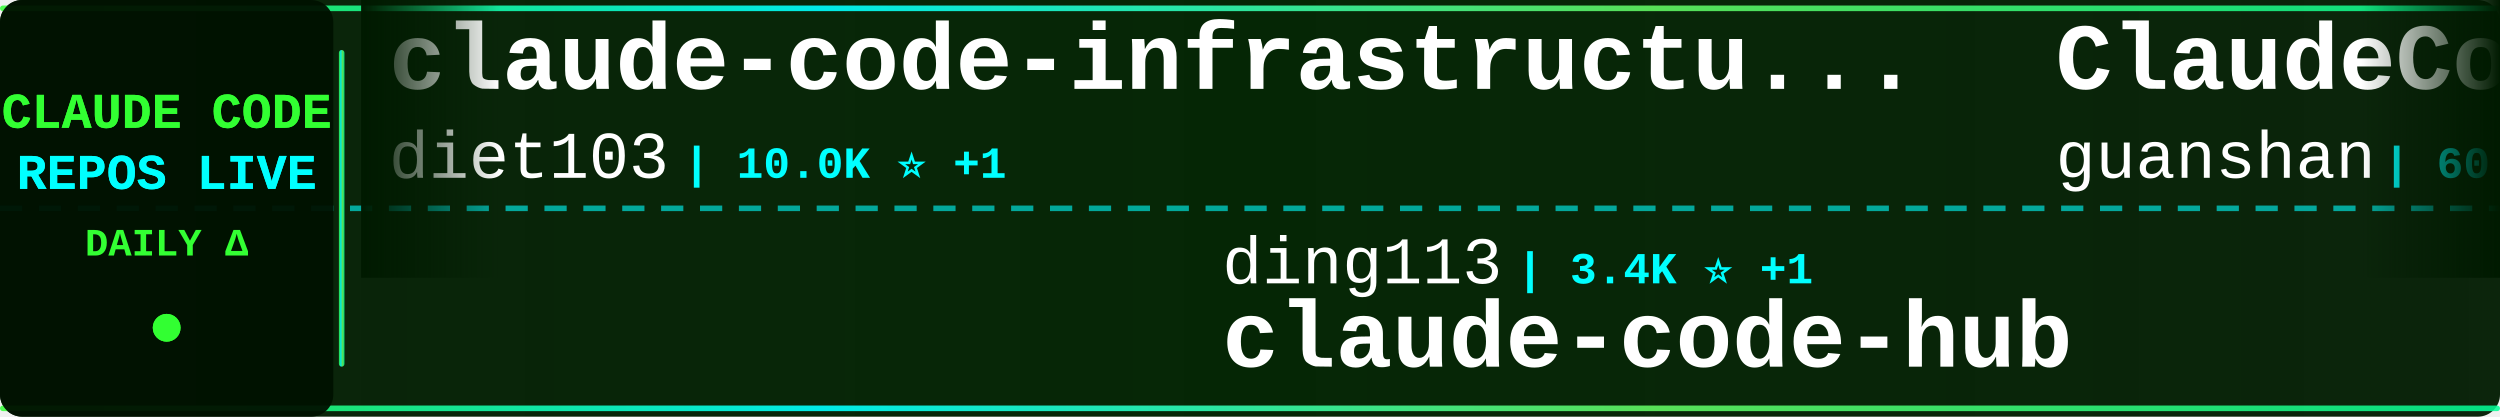
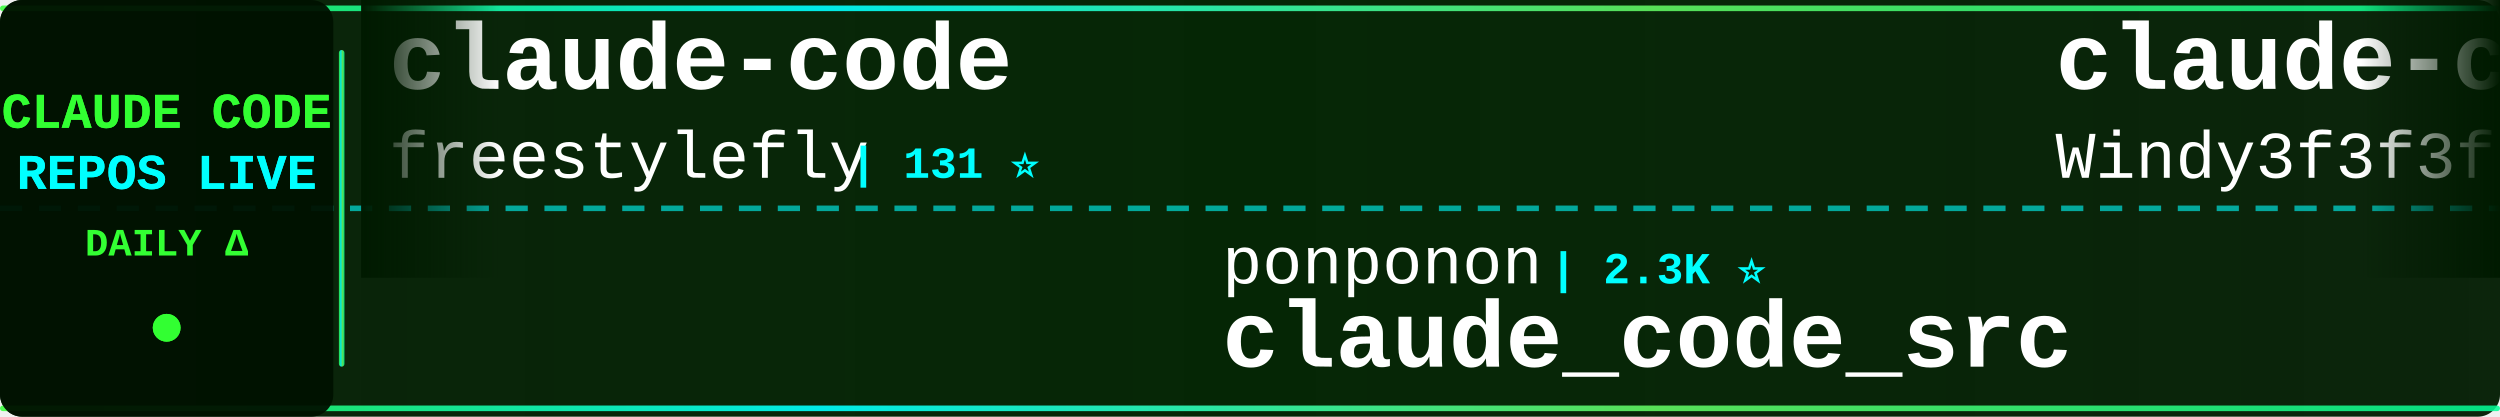
<svg xmlns="http://www.w3.org/2000/svg" width="900" height="150">
  <defs>
    <linearGradient id="tickerBg" x1="0%" y1="0%" x2="100%" y2="0%">
      <stop offset="0%" style="stop-color:#001a00;stop-opacity:0.95" />
      <stop offset="50%" style="stop-color:#002200;stop-opacity:0.98" />
      <stop offset="100%" style="stop-color:#001a00;stop-opacity:0.95" />
    </linearGradient>
    <linearGradient id="borderGrad" x1="0%" y1="0%" x2="100%" y2="0%">
      <stop offset="0%" style="stop-color:#33ff33;stop-opacity:0.85">
        <animate attributeName="stop-opacity" values="0.85;1;0.85" dur="2s" repeatCount="indefinite" />
      </stop>
      <stop offset="33%" style="stop-color:#00ffff;stop-opacity:0.9">
        <animate attributeName="stop-opacity" values="0.9;1;0.9" dur="2.2s" repeatCount="indefinite" />
      </stop>
      <stop offset="66%" style="stop-color:#66ff66;stop-opacity:0.85">
        <animate attributeName="stop-opacity" values="0.85;1;0.85" dur="1.8s" repeatCount="indefinite" />
      </stop>
      <stop offset="100%" style="stop-color:#00ff99;stop-opacity:0.85">
        <animate attributeName="stop-opacity" values="0.85;1;0.85" dur="2s" repeatCount="indefinite" />
      </stop>
    </linearGradient>
    <filter id="textGlow">
      <feGaussianBlur stdDeviation="0.1" result="coloredBlur" />
      <feMerge>
        <feMergeNode in="coloredBlur" />
        <feMergeNode in="SourceGraphic" />
      </feMerge>
    </filter>
    <filter id="metricGlow">
      <feGaussianBlur stdDeviation="0.2" result="coloredBlur" />
      <feMerge>
        <feMergeNode in="coloredBlur" />
        <feMergeNode in="SourceGraphic" />
      </feMerge>
    </filter>
    <linearGradient id="leftFade" x1="0%" y1="0%" x2="100%" y2="0%">
      <stop offset="0%" style="stop-color:#001a00;stop-opacity:1" />
      <stop offset="100%" style="stop-color:#001a00;stop-opacity:0" />
    </linearGradient>
    <linearGradient id="rightFade" x1="0%" y1="0%" x2="100%" y2="0%">
      <stop offset="0%" style="stop-color:#001a00;stop-opacity:0" />
      <stop offset="100%" style="stop-color:#001a00;stop-opacity:1" />
    </linearGradient>
  </defs>
  <rect width="900" height="150" fill="url(#tickerBg)" rx="8" />
  <rect x="0" y="2" width="900" height="2" fill="url(#borderGrad)" rx="1" />
  <rect x="0" y="146" width="900" height="2" fill="url(#borderGrad)" rx="1" />
  <line x1="0" y1="75" x2="900" y2="75" stroke="#00ffff" stroke-width="2" stroke-dasharray="8 6" opacity="0.6" />
  <rect x="0" y="0" width="120" height="150" fill="#001100" opacity="0.95" rx="8" />
  <text x="60" y="46" font-family="'Courier New', monospace" font-size="18" font-weight="bold" fill="#33ff33" text-anchor="middle" filter="url(#textGlow)">
    CLAUDE CODE
  </text>
  <text x="60" y="68" font-family="'Courier New', monospace" font-size="18" font-weight="bold" fill="#00ffff" text-anchor="middle" filter="url(#textGlow)">
    REPOS LIVE
  </text>
  <text x="60" y="92" font-family="'Courier New', monospace" font-size="14" font-weight="bold" fill="#33ff33" text-anchor="middle">
    DAILY Δ
  </text>
  <circle cx="60" cy="118" r="5" fill="#33ff33" filter="url(#metricGlow)">
    <animate attributeName="r" values="4;6;4" dur="1.5s" repeatCount="indefinite" />
    <animate attributeName="opacity" values="0.6;1;0.6" dur="1.5s" repeatCount="indefinite" />
  </circle>
  <rect x="122" y="18" width="2" height="114" fill="url(#borderGrad)" rx="1" />
  <clipPath id="tickerClip">
    <rect x="130" y="0" width="770" height="150" />
  </clipPath>
  <g clip-path="url(#tickerClip)">
    <g id="tickerItems">
      <animateTransform attributeName="transform" attributeType="XML" type="translate" from="0 0" to="-3000 0" dur="54s" repeatCount="indefinite" />
      <g transform="translate(0, 0)">
-         <text x="140" y="32" font-family="'Courier New', monospace" font-size="34" font-weight="bold" fill="#ffffff">claude-code-infrastructu...</text>
-         <text x="140" y="64" font-family="'Courier New', monospace" font-size="24" font-weight="normal" fill="#ffffff" opacity="1.0">diet103</text>
-         <text x="246" y="64" font-family="'Courier New', monospace" font-size="16" font-weight="bold" fill="#00ffff"> | 10.0K ⭐ +1</text>
+         <text x="140" y="32" font-family="'Courier New', monospace" font-size="34" font-weight="bold" fill="#ffffff">claude-code</text>
+         <text x="140" y="64" font-family="'Courier New', monospace" font-size="24" font-weight="normal" fill="#ffffff" opacity="1.0">freestylefly</text>
+         <text x="306" y="64" font-family="'Courier New', monospace" font-size="16" font-weight="bold" fill="#00ffff"> | 131 ⭐</text>
      </g>
      <g transform="translate(300, 0)">
-         <text x="140" y="102" font-family="'Courier New', monospace" font-size="24" font-weight="normal" fill="#ffffff" opacity="1.0">ding113</text>
-         <text x="246" y="102" font-family="'Courier New', monospace" font-size="16" font-weight="bold" fill="#00ffff"> | 3.4K ⭐ +1</text>
-         <text x="140" y="132" font-family="'Courier New', monospace" font-size="34" font-weight="bold" fill="#ffffff">claude-code-hub</text>
+         <text x="140" y="102" font-family="'Courier New', monospace" font-size="24" font-weight="normal" fill="#ffffff" opacity="1.0">ponponon</text>
+         <text x="258" y="102" font-family="'Courier New', monospace" font-size="16" font-weight="bold" fill="#00ffff"> | 2.3K ⭐</text>
+         <text x="140" y="132" font-family="'Courier New', monospace" font-size="34" font-weight="bold" fill="#ffffff">claude_code_src</text>
      </g>
      <g transform="translate(600, 0)">
-         <text x="140" y="32" font-family="'Courier New', monospace" font-size="34" font-weight="bold" fill="#ffffff">ClaudeCode</text>
-         <text x="140" y="64" font-family="'Courier New', monospace" font-size="24" font-weight="normal" fill="#ffffff" opacity="1.0">guanshan</text>
-         <text x="258" y="64" font-family="'Courier New', monospace" font-size="16" font-weight="bold" fill="#00ffff"> | 60 ⭐</text>
+         <text x="140" y="32" font-family="'Courier New', monospace" font-size="34" font-weight="bold" fill="#ffffff">claude-code-from-scratch</text>
+         <text x="140" y="64" font-family="'Courier New', monospace" font-size="24" font-weight="normal" fill="#ffffff" opacity="1.0">Windy3f3f3f3f</text>
+         <text x="318" y="64" font-family="'Courier New', monospace" font-size="16" font-weight="bold" fill="#00ffff"> | 2.7K ⭐ +2</text>
      </g>
      <g transform="translate(900, 0)">
        <text x="140" y="102" font-family="'Courier New', monospace" font-size="24" font-weight="normal" fill="#ffffff" opacity="1.0">lorryjovens-hub</text>
        <text x="342" y="102" font-family="'Courier New', monospace" font-size="16" font-weight="bold" fill="#00ffff"> | 1.7K ⭐</text>
        <text x="140" y="132" font-family="'Courier New', monospace" font-size="34" font-weight="bold" fill="#ffffff">claude-code-rust</text>
      </g>
      <g transform="translate(1200, 0)">
-         <text x="140" y="32" font-family="'Courier New', monospace" font-size="34" font-weight="bold" fill="#ffffff">ClaudeCode-Portable</text>
-         <text x="140" y="64" font-family="'Courier New', monospace" font-size="24" font-weight="normal" fill="#ffffff" opacity="1.0">techjarves</text>
-         <text x="282" y="64" font-family="'Courier New', monospace" font-size="16" font-weight="bold" fill="#00ffff"> | 1.6K ⭐</text>
+         <text x="140" y="32" font-family="'Courier New', monospace" font-size="34" font-weight="bold" fill="#ffffff">claude-code</text>
+         <text x="140" y="64" font-family="'Courier New', monospace" font-size="24" font-weight="normal" fill="#ffffff" opacity="1.0">alex000kim</text>
+         <text x="282" y="64" font-family="'Courier New', monospace" font-size="16" font-weight="bold" fill="#00ffff"> | 236 ⭐</text>
      </g>
      <g transform="translate(1500, 0)">
-         <text x="140" y="102" font-family="'Courier New', monospace" font-size="24" font-weight="normal" fill="#ffffff" opacity="1.0">mehmoodosman</text>
-         <text x="306" y="102" font-family="'Courier New', monospace" font-size="16" font-weight="bold" fill="#00ffff"> | 173 ⭐</text>
-         <text x="140" y="132" font-family="'Courier New', monospace" font-size="34" font-weight="bold" fill="#ffffff">claude-code</text>
+         <text x="140" y="102" font-family="'Courier New', monospace" font-size="24" font-weight="normal" fill="#ffffff" opacity="1.0">kodu-ai</text>
+         <text x="246" y="102" font-family="'Courier New', monospace" font-size="16" font-weight="bold" fill="#00ffff"> | 5.2K ⭐</text>
+         <text x="140" y="132" font-family="'Courier New', monospace" font-size="34" font-weight="bold" fill="#ffffff">claude-coder</text>
      </g>
      <g transform="translate(1800, 0)">
-         <text x="140" y="32" font-family="'Courier New', monospace" font-size="34" font-weight="bold" fill="#ffffff">claude-code-spec-workflo...</text>
-         <text x="140" y="64" font-family="'Courier New', monospace" font-size="24" font-weight="normal" fill="#ffffff" opacity="1.0">Pimzino</text>
-         <text x="246" y="64" font-family="'Courier New', monospace" font-size="16" font-weight="bold" fill="#00ffff"> | 3.9K ⭐</text>
+         <text x="140" y="32" font-family="'Courier New', monospace" font-size="34" font-weight="bold" fill="#ffffff">claude-code-from-source</text>
+         <text x="140" y="64" font-family="'Courier New', monospace" font-size="24" font-weight="normal" fill="#ffffff" opacity="1.0">alejandrobalderas</text>
+         <text x="366" y="64" font-family="'Courier New', monospace" font-size="16" font-weight="bold" fill="#00ffff"> | 3.0K ⭐</text>
      </g>
      <g transform="translate(2100, 0)">
-         <text x="140" y="102" font-family="'Courier New', monospace" font-size="24" font-weight="normal" fill="#ffffff" opacity="1.0">VineeTagarwaL-code</text>
-         <text x="378" y="102" font-family="'Courier New', monospace" font-size="16" font-weight="bold" fill="#00ffff"> | 273 ⭐</text>
-         <text x="140" y="132" font-family="'Courier New', monospace" font-size="34" font-weight="bold" fill="#ffffff">claude-code</text>
+         <text x="140" y="102" font-family="'Courier New', monospace" font-size="24" font-weight="normal" fill="#ffffff" opacity="1.0">ccplugins</text>
+         <text x="270" y="102" font-family="'Courier New', monospace" font-size="16" font-weight="bold" fill="#00ffff"> | 969 ⭐ +1</text>
+         <text x="140" y="132" font-family="'Courier New', monospace" font-size="34" font-weight="bold" fill="#ffffff">awesome-claude-code-plug...</text>
      </g>
      <g transform="translate(2400, 0)">
-         <text x="140" y="32" font-family="'Courier New', monospace" font-size="34" font-weight="bold" fill="#ffffff">Dive-into-Claude-Code</text>
-         <text x="140" y="64" font-family="'Courier New', monospace" font-size="24" font-weight="normal" fill="#ffffff" opacity="1.0">VILA-Lab</text>
-         <text x="258" y="64" font-family="'Courier New', monospace" font-size="16" font-weight="bold" fill="#00ffff"> | 2.2K ⭐</text>
+         <text x="140" y="32" font-family="'Courier New', monospace" font-size="34" font-weight="bold" fill="#ffffff">Claude-code</text>
+         <text x="140" y="64" font-family="'Courier New', monospace" font-size="24" font-weight="normal" fill="#ffffff" opacity="1.0">zstmfhy</text>
+         <text x="246" y="64" font-family="'Courier New', monospace" font-size="16" font-weight="bold" fill="#00ffff"> | 188 ⭐</text>
      </g>
      <g transform="translate(2700, 0)">
-         <text x="140" y="102" font-family="'Courier New', monospace" font-size="24" font-weight="normal" fill="#ffffff" opacity="1.0">https-deeplearning-ai</text>
-         <text x="414" y="102" font-family="'Courier New', monospace" font-size="16" font-weight="bold" fill="#00ffff"> | 554 ⭐</text>
-         <text x="140" y="132" font-family="'Courier New', monospace" font-size="34" font-weight="bold" fill="#ffffff">sc-claude-code-files</text>
+         <text x="140" y="102" font-family="'Courier New', monospace" font-size="24" font-weight="normal" fill="#ffffff" opacity="1.0">KPR111</text>
+         <text x="234" y="102" font-family="'Courier New', monospace" font-size="16" font-weight="bold" fill="#00ffff"> | 18 ⭐</text>
+         <text x="140" y="132" font-family="'Courier New', monospace" font-size="34" font-weight="bold" fill="#ffffff">Claude-Code</text>
      </g>
      <g transform="translate(3000, 0)">
-         <text x="140" y="32" font-family="'Courier New', monospace" font-size="34" font-weight="bold" fill="#ffffff">claude-code-infrastructu...</text>
-         <text x="140" y="64" font-family="'Courier New', monospace" font-size="24" font-weight="normal" fill="#ffffff" opacity="1.0">diet103</text>
-         <text x="246" y="64" font-family="'Courier New', monospace" font-size="16" font-weight="bold" fill="#00ffff"> | 10.0K ⭐ +1</text>
+         <text x="140" y="32" font-family="'Courier New', monospace" font-size="34" font-weight="bold" fill="#ffffff">claude-code</text>
+         <text x="140" y="64" font-family="'Courier New', monospace" font-size="24" font-weight="normal" fill="#ffffff" opacity="1.0">freestylefly</text>
+         <text x="306" y="64" font-family="'Courier New', monospace" font-size="16" font-weight="bold" fill="#00ffff"> | 131 ⭐</text>
      </g>
      <g transform="translate(3300, 0)">
-         <text x="140" y="102" font-family="'Courier New', monospace" font-size="24" font-weight="normal" fill="#ffffff" opacity="1.0">ding113</text>
-         <text x="246" y="102" font-family="'Courier New', monospace" font-size="16" font-weight="bold" fill="#00ffff"> | 3.4K ⭐ +1</text>
-         <text x="140" y="132" font-family="'Courier New', monospace" font-size="34" font-weight="bold" fill="#ffffff">claude-code-hub</text>
+         <text x="140" y="102" font-family="'Courier New', monospace" font-size="24" font-weight="normal" fill="#ffffff" opacity="1.0">ponponon</text>
+         <text x="258" y="102" font-family="'Courier New', monospace" font-size="16" font-weight="bold" fill="#00ffff"> | 2.3K ⭐</text>
+         <text x="140" y="132" font-family="'Courier New', monospace" font-size="34" font-weight="bold" fill="#ffffff">claude_code_src</text>
      </g>
      <g transform="translate(3600, 0)">
-         <text x="140" y="32" font-family="'Courier New', monospace" font-size="34" font-weight="bold" fill="#ffffff">ClaudeCode</text>
-         <text x="140" y="64" font-family="'Courier New', monospace" font-size="24" font-weight="normal" fill="#ffffff" opacity="1.0">guanshan</text>
-         <text x="258" y="64" font-family="'Courier New', monospace" font-size="16" font-weight="bold" fill="#00ffff"> | 60 ⭐</text>
+         <text x="140" y="32" font-family="'Courier New', monospace" font-size="34" font-weight="bold" fill="#ffffff">claude-code-from-scratch</text>
+         <text x="140" y="64" font-family="'Courier New', monospace" font-size="24" font-weight="normal" fill="#ffffff" opacity="1.0">Windy3f3f3f3f</text>
+         <text x="318" y="64" font-family="'Courier New', monospace" font-size="16" font-weight="bold" fill="#00ffff"> | 2.7K ⭐ +2</text>
      </g>
      <g transform="translate(3900, 0)">
        <text x="140" y="102" font-family="'Courier New', monospace" font-size="24" font-weight="normal" fill="#ffffff" opacity="1.0">lorryjovens-hub</text>
        <text x="342" y="102" font-family="'Courier New', monospace" font-size="16" font-weight="bold" fill="#00ffff"> | 1.7K ⭐</text>
        <text x="140" y="132" font-family="'Courier New', monospace" font-size="34" font-weight="bold" fill="#ffffff">claude-code-rust</text>
      </g>
    </g>
  </g>
  <rect x="130" y="0" width="50" height="100" fill="url(#leftFade)" />
  <rect x="850" y="0" width="50" height="100" fill="url(#rightFade)" />
</svg>
